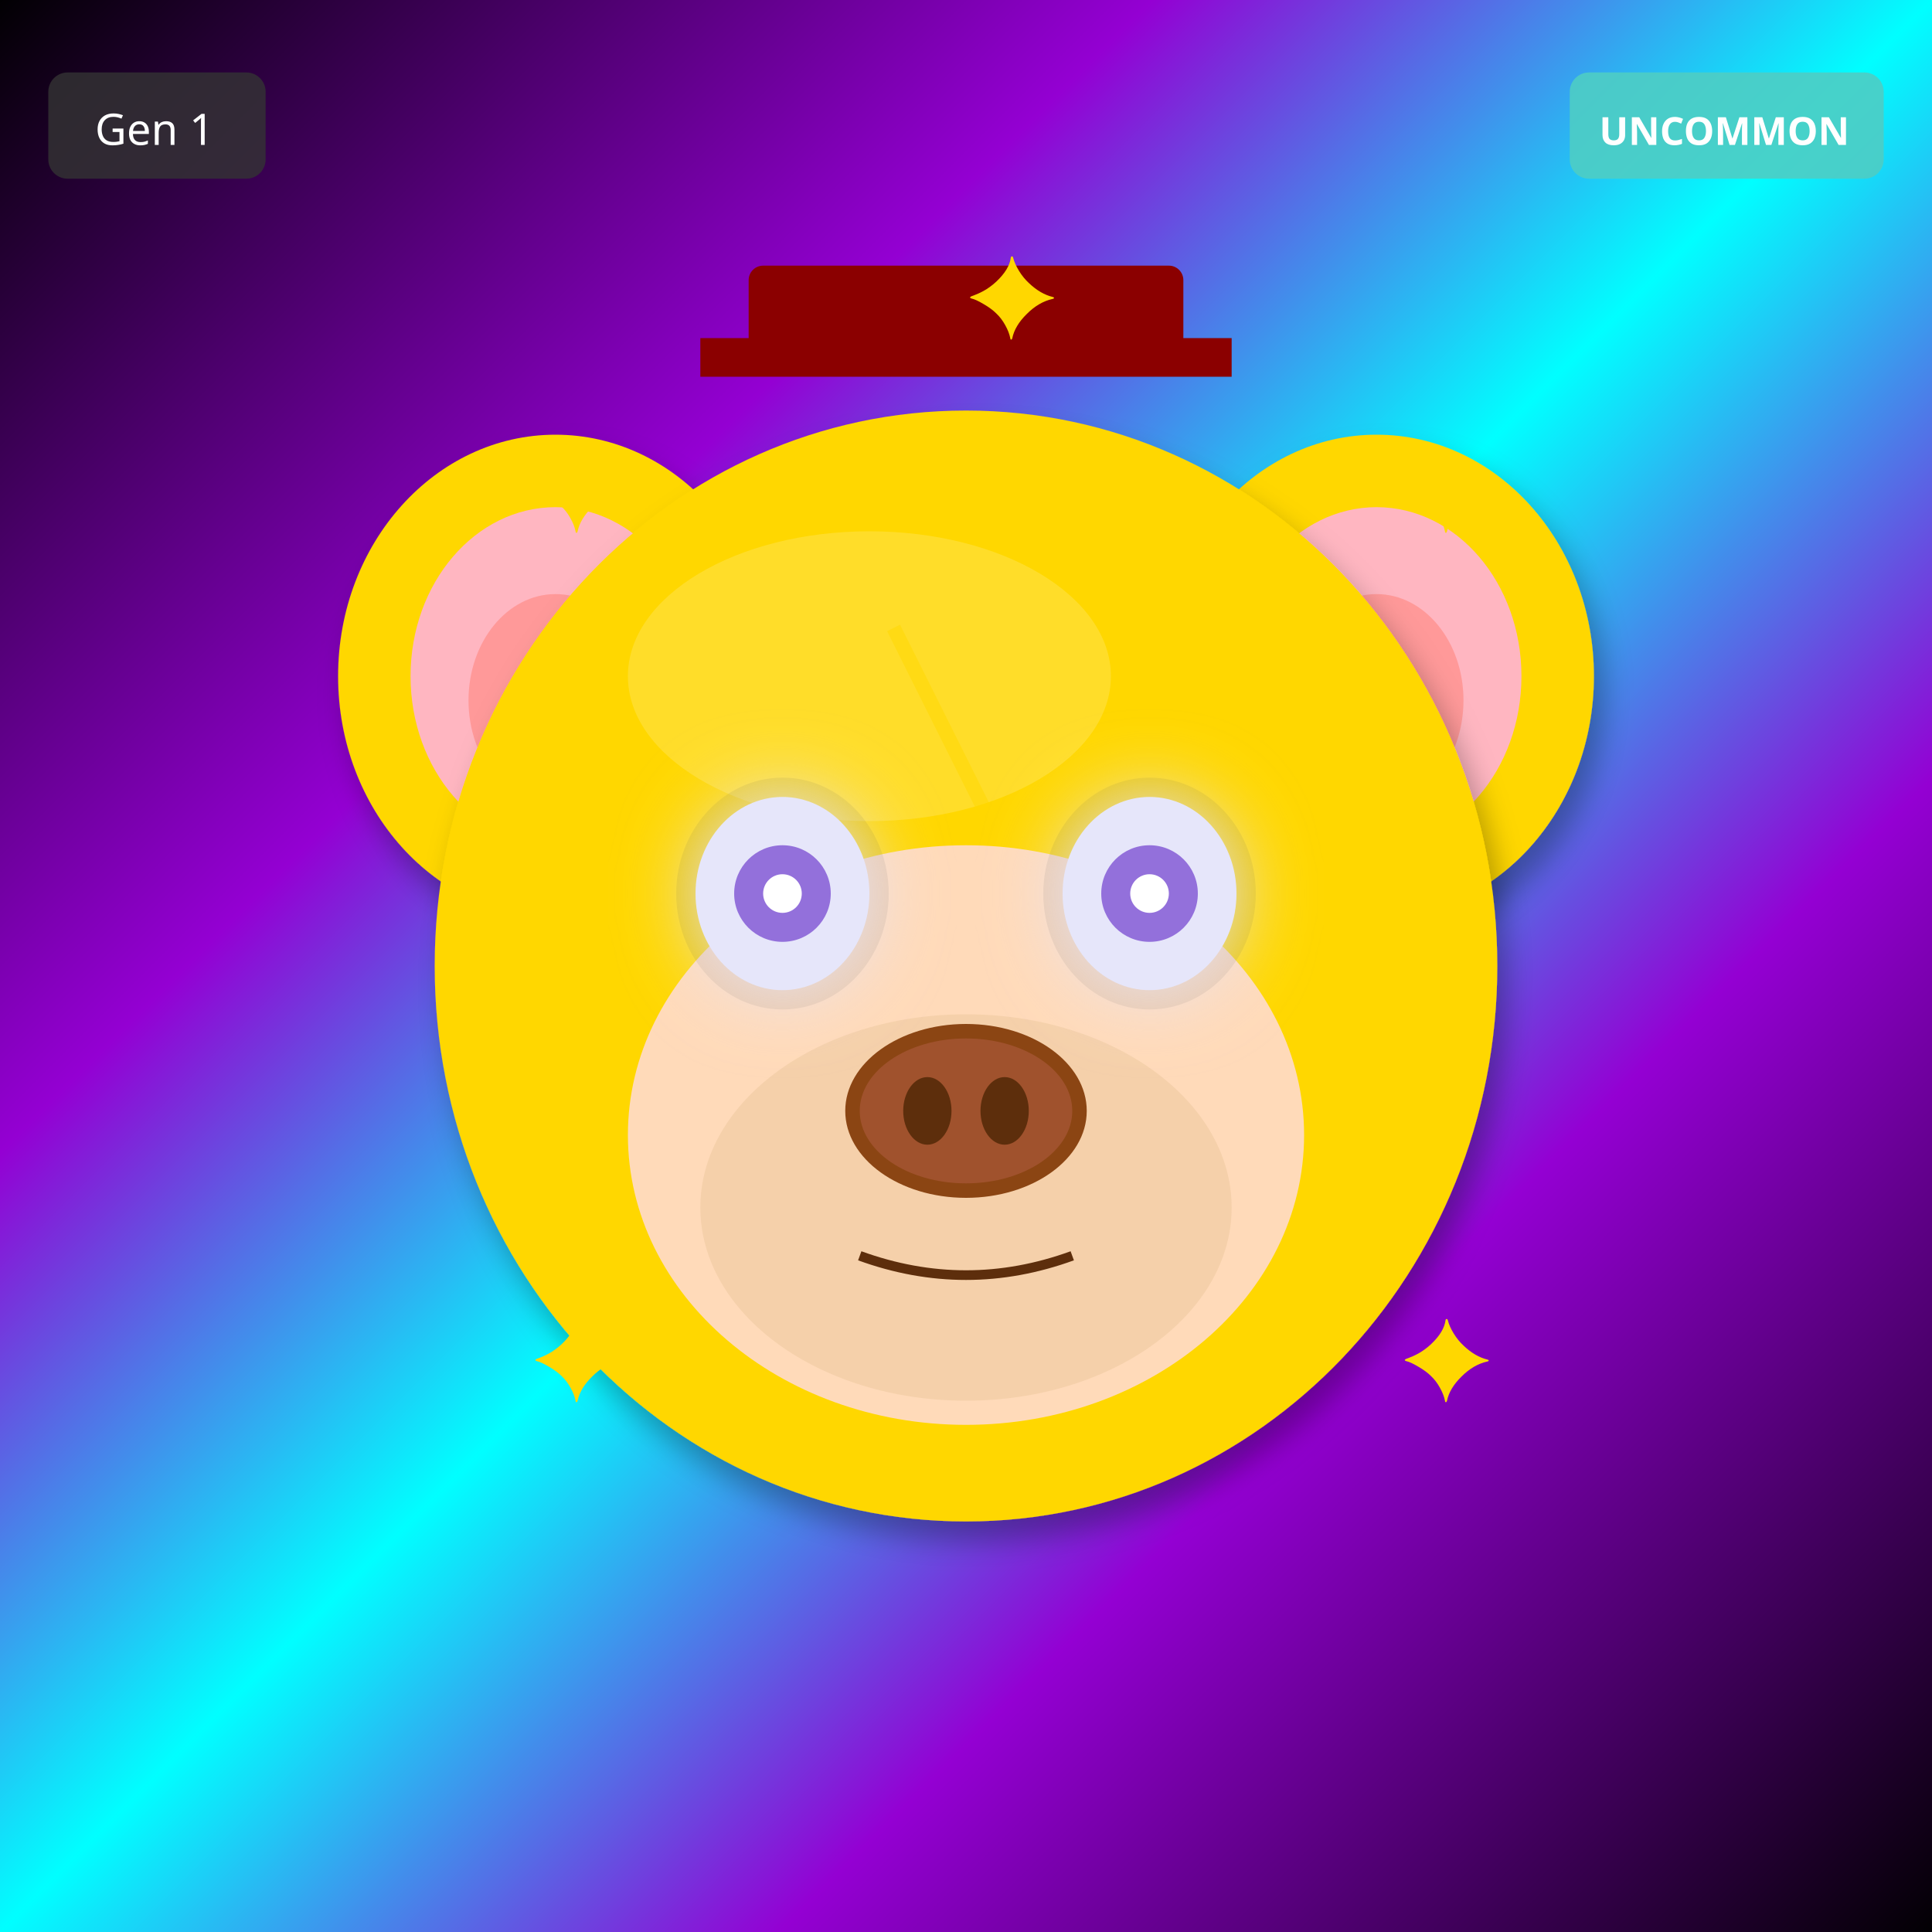
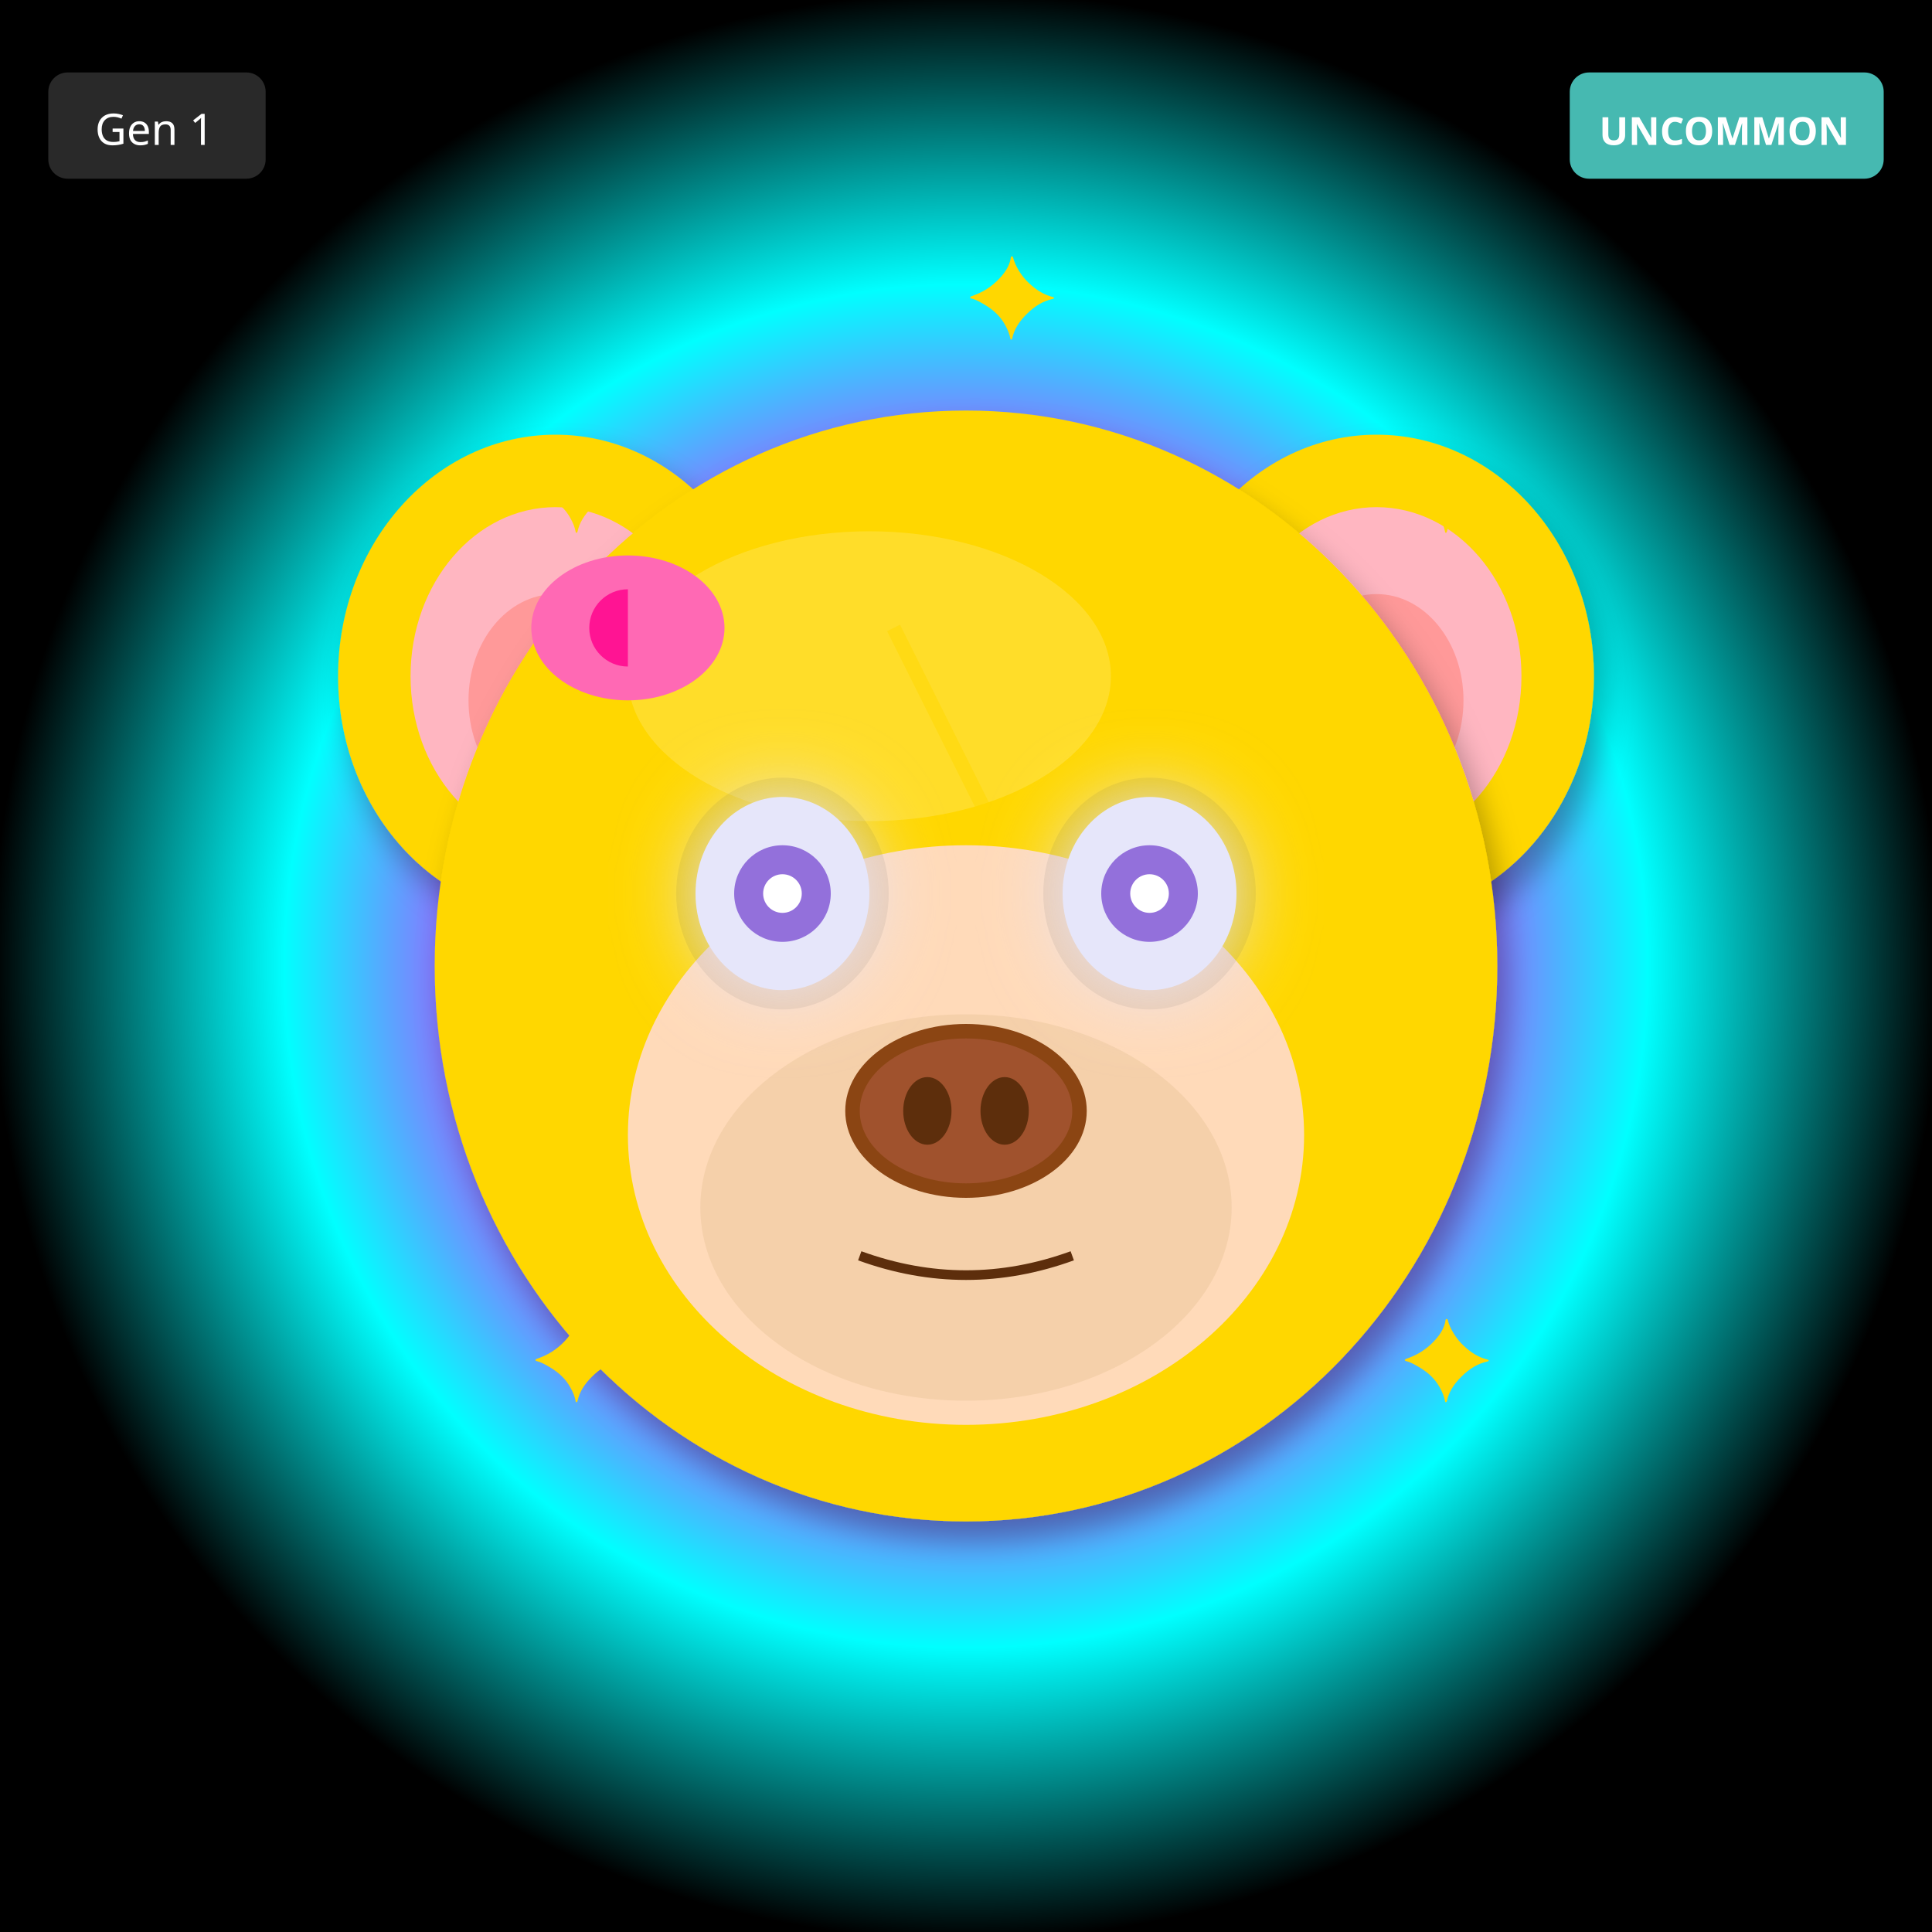
<svg xmlns="http://www.w3.org/2000/svg" width="400" height="400" viewBox="0 0 400 400">
  <defs>
    <filter id="shadow" x="-20%" y="-20%" width="140%" height="140%">
      <feDropShadow dx="2" dy="4" stdDeviation="3" flood-opacity="0.3" />
    </filter>
    <filter id="glow" x="-50%" y="-50%" width="200%" height="200%">
      <feGaussianBlur stdDeviation="8" result="blur" />
      <feMerge>
        <feMergeNode in="blur" />
        <feMergeNode in="SourceGraphic" />
      </feMerge>
    </filter>
    <linearGradient id="rainbow-body" x1="0%" y1="0%" x2="100%" y2="100%">
      <stop offset="0%" stop-color="#FF6B6B" />
      <stop offset="25%" stop-color="#FFE66D" />
      <stop offset="50%" stop-color="#4ECDC4" />
      <stop offset="75%" stop-color="#45B7D1" />
      <stop offset="100%" stop-color="#DDA0DD" />
    </linearGradient>
    <radialGradient id="galaxy-body" cx="30%" cy="30%">
      <stop offset="0%" stop-color="#E6E6FA" />
      <stop offset="50%" stop-color="#9370DB" />
      <stop offset="100%" stop-color="#1A0033" />
    </radialGradient>
    <linearGradient id="holo-body" x1="0%" y1="0%" x2="100%" y2="100%">
      <stop offset="0%" stop-color="#FF00FF" />
      <stop offset="50%" stop-color="#00FFFF" />
      <stop offset="100%" stop-color="#FFFF00" />
    </linearGradient>
    <linearGradient id="sky-gradient" x1="0%" y1="0%" x2="0%" y2="100%">
      <stop offset="0%" stop-color="#87CEEB" />
      <stop offset="100%" stop-color="#E0F4FF" />
    </linearGradient>
    <linearGradient id="grass-gradient" x1="0%" y1="0%" x2="0%" y2="100%">
      <stop offset="0%" stop-color="#90EE90" />
      <stop offset="100%" stop-color="#228B22" />
    </linearGradient>
    <linearGradient id="sunset-gradient" x1="0%" y1="0%" x2="0%" y2="100%">
      <stop offset="0%" stop-color="#FF6B6B" />
      <stop offset="50%" stop-color="#FFE66D" />
      <stop offset="100%" stop-color="#4ECDC4" />
    </linearGradient>
    <linearGradient id="aurora-gradient" x1="0%" y1="0%" x2="100%" y2="100%">
      <stop offset="0%" stop-color="#0D1B2A" />
      <stop offset="30%" stop-color="#00FF7F" />
      <stop offset="70%" stop-color="#FF00FF" />
      <stop offset="100%" stop-color="#0D1B2A" />
    </linearGradient>
    <radialGradient id="multiverse-gradient" cx="50%" cy="50%">
      <stop offset="0%" stop-color="#FFD700" />
      <stop offset="40%" stop-color="#FF00FF" />
      <stop offset="70%" stop-color="#00FFFF" />
      <stop offset="100%" stop-color="#000" />
    </radialGradient>
    <linearGradient id="rift-gradient" x1="0%" y1="0%" x2="100%" y2="100%">
      <stop offset="0%" stop-color="#000" />
      <stop offset="30%" stop-color="#9400D3" />
      <stop offset="50%" stop-color="#00FFFF" />
      <stop offset="70%" stop-color="#9400D3" />
      <stop offset="100%" stop-color="#000" />
    </linearGradient>
    <linearGradient id="heaven-gradient" x1="0%" y1="0%" x2="0%" y2="100%">
      <stop offset="0%" stop-color="#FFF" />
      <stop offset="50%" stop-color="#FFD700" stop-opacity="0.3" />
      <stop offset="100%" stop-color="#F0F8FF" />
    </linearGradient>
    <clipPath id="head-clip">
      <ellipse cx="200" cy="200" rx="110" ry="115" />
    </clipPath>
  </defs>
-   <rect width="400" height="400" fill="url(#rift-gradient)" />
+   <rect width="400" height="400" fill="url(#multiverse-gradient)" />
  <ellipse cx="115" cy="140" rx="45" ry="50" fill="#FFD700" filter="url(#shadow)" />
  <ellipse cx="115" cy="140" rx="30" ry="35" fill="#FFB6C1" />
  <ellipse cx="115" cy="145" rx="18" ry="22" fill="#FF9999" />
  <ellipse cx="285" cy="140" rx="45" ry="50" fill="#FFD700" filter="url(#shadow)" />
  <ellipse cx="285" cy="140" rx="30" ry="35" fill="#FFB6C1" />
  <ellipse cx="285" cy="145" rx="18" ry="22" fill="#FF9999" />
  <ellipse cx="200" cy="200" rx="110" ry="115" fill="#FFD700" filter="url(#shadow)" />
  <ellipse cx="180" cy="140" rx="50" ry="30" fill="#FFEC8B" opacity="0.3" />
  <g clip-path="url(#head-clip)">
    <path d="M185 130 L215 190 L200 190 L230 250" stroke="#FFD700" stroke-width="3" fill="none" opacity="0.5" />
  </g>
  <ellipse cx="200" cy="235" rx="70" ry="60" fill="#FFDAB9" />
  <ellipse cx="200" cy="250" rx="55" ry="40" fill="#DEB887" opacity="0.3" />
  <ellipse cx="162" cy="185" rx="22" ry="24" fill="#000" opacity="0.08" />
  <ellipse cx="238" cy="185" rx="22" ry="24" fill="#000" opacity="0.08" />
  <ellipse cx="162" cy="185" rx="18" ry="20" fill="#E6E6FA" filter="url(#glow)" />
  <circle cx="162" cy="185" r="10" fill="#9370DB" />
  <circle cx="162" cy="185" r="4" fill="#FFF" />
  <ellipse cx="238" cy="185" rx="18" ry="20" fill="#E6E6FA" filter="url(#glow)" />
  <circle cx="238" cy="185" r="10" fill="#9370DB" />
  <circle cx="238" cy="185" r="4" fill="#FFF" />
  <g>
    <ellipse cx="200" cy="230" rx="25" ry="18" fill="#8B4513" />
    <ellipse cx="200" cy="230" rx="22" ry="15" fill="#A0522D" />
    <ellipse cx="192" cy="230" rx="5" ry="7" fill="#5D2E0C" />
    <ellipse cx="208" cy="230" rx="5" ry="7" fill="#5D2E0C" />
  </g>
  <path d="M178 260 Q200 268 222 260" stroke="#5D2E0C" stroke-width="2" fill="none" />
-   <rect x="155" y="55" width="90" height="18" rx="3" fill="#8B0000" />
-   <rect x="145" y="70" width="110" height="8" fill="#8B0000" />
+   <ellipse cx="130" cy="130" rx="20" ry="15" fill="#FF69B4" />
+   <ellipse cx="130" cy="130" rx="8" ry="8" fill="#FF1493" />
+   <polygon points="130,115 145,130 130,145" fill="#FF69B4" />
  <text x="110" y="110" font-size="24" fill="#FFD700">✦</text>
  <text x="290" y="110" font-size="24" fill="#FFD700">✦</text>
  <text x="110" y="290" font-size="24" fill="#FFD700">✦</text>
  <text x="290" y="290" font-size="24" fill="#FFD700">✦</text>
  <text x="200" y="70" font-size="24" fill="#FFD700">✦</text>
  <g transform="translate(325, 15)">
    <rect width="65" height="22" rx="4" fill="#4ECDC4" opacity="0.9" />
    <text x="32" y="15" font-size="8" fill="#FFF" text-anchor="middle" font-family="sans-serif" font-weight="bold">UNCOMMON</text>
  </g>
  <g transform="translate(10, 15)">
    <rect width="45" height="22" rx="4" fill="#333" opacity="0.8" />
    <text x="22" y="15" font-size="9" fill="#FFF" text-anchor="middle" font-family="sans-serif">Gen 1</text>
  </g>
</svg>
